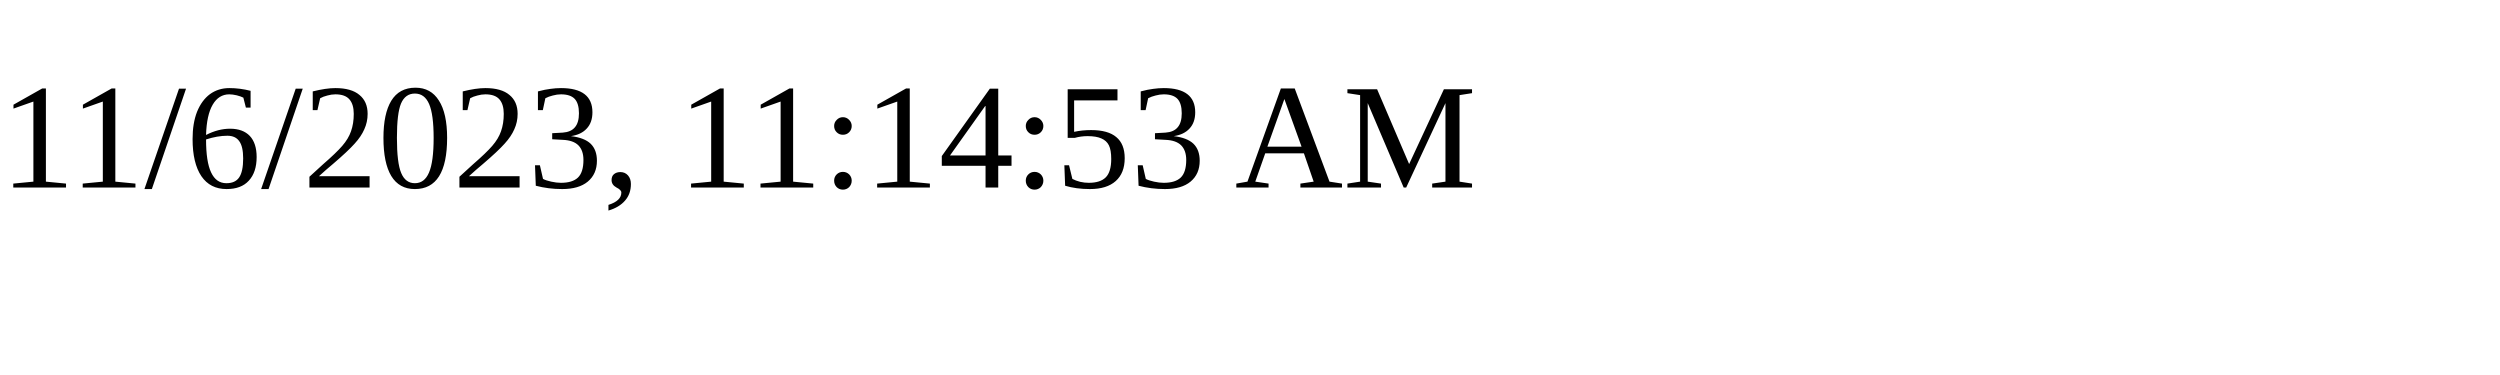
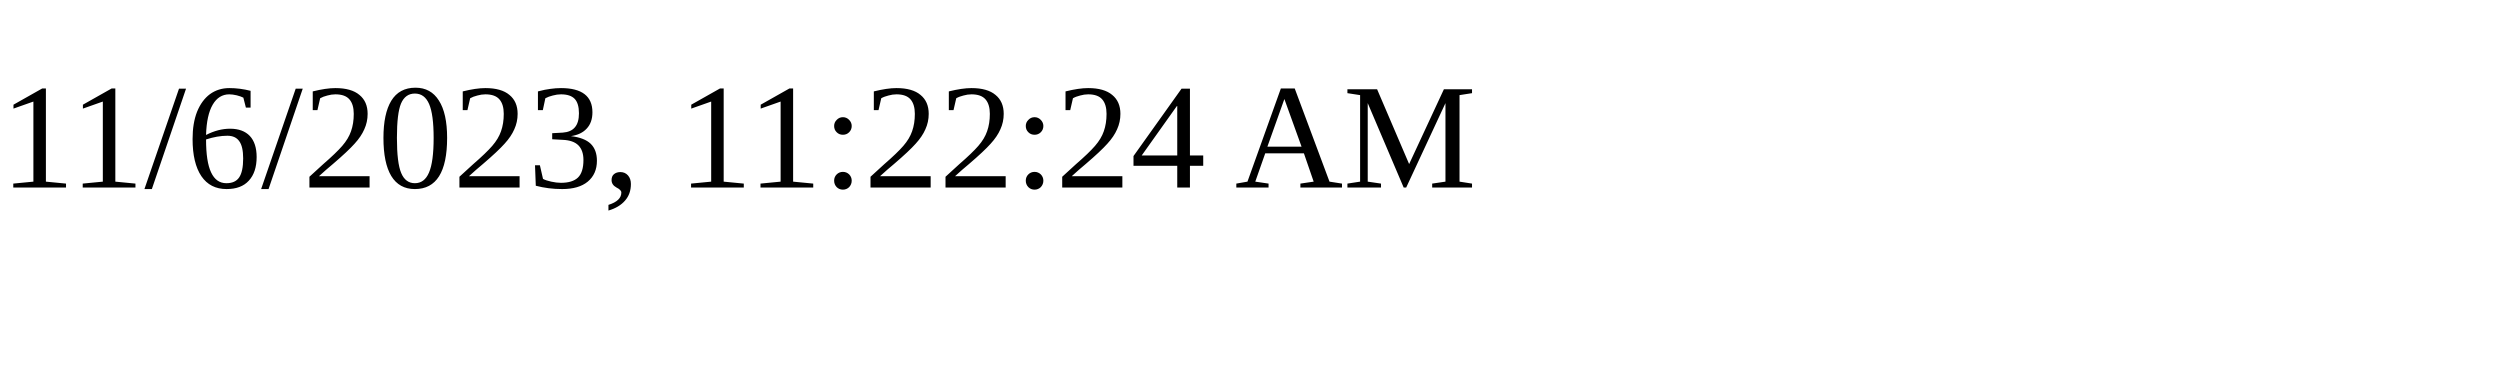
<svg xmlns="http://www.w3.org/2000/svg" height="30" width="200">
-   <text x="0" y="15">11/6/2023, 11:14:53 AM</text>
+   <text x="0" y="15">11/6/2023, 11:22:24 AM</text>
</svg>
